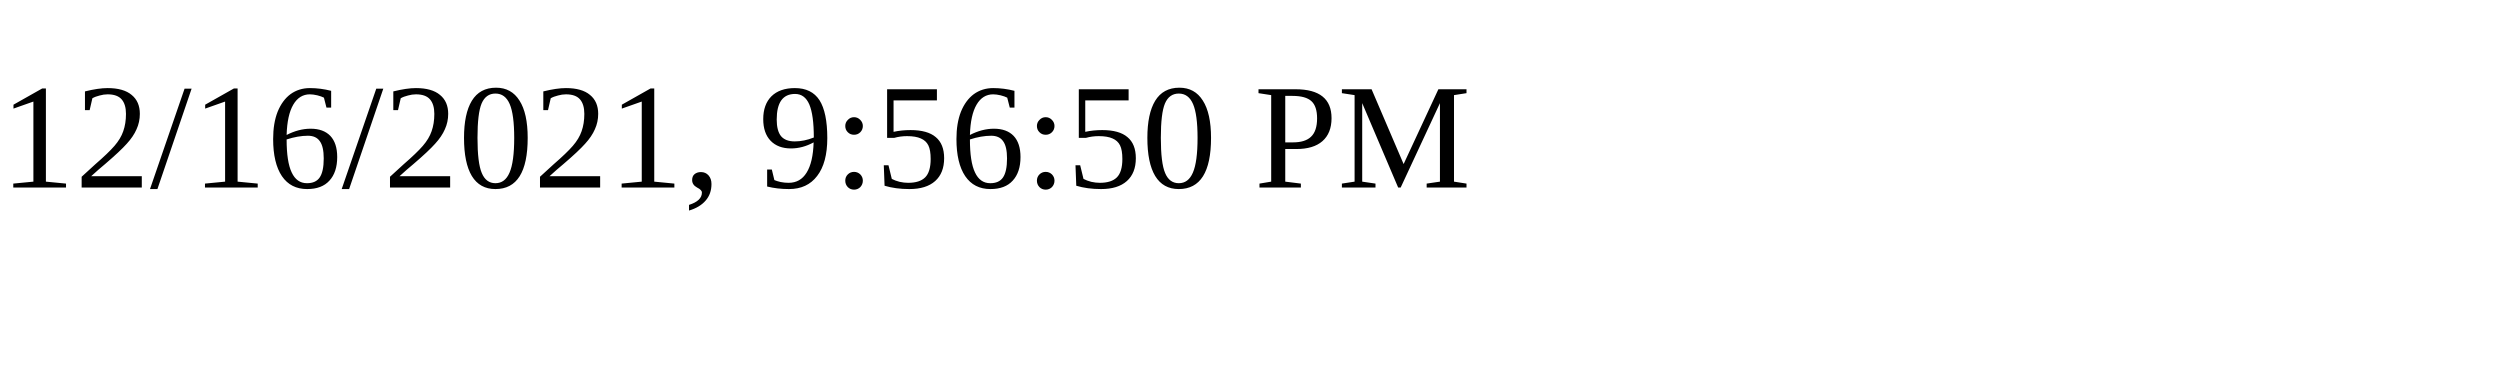
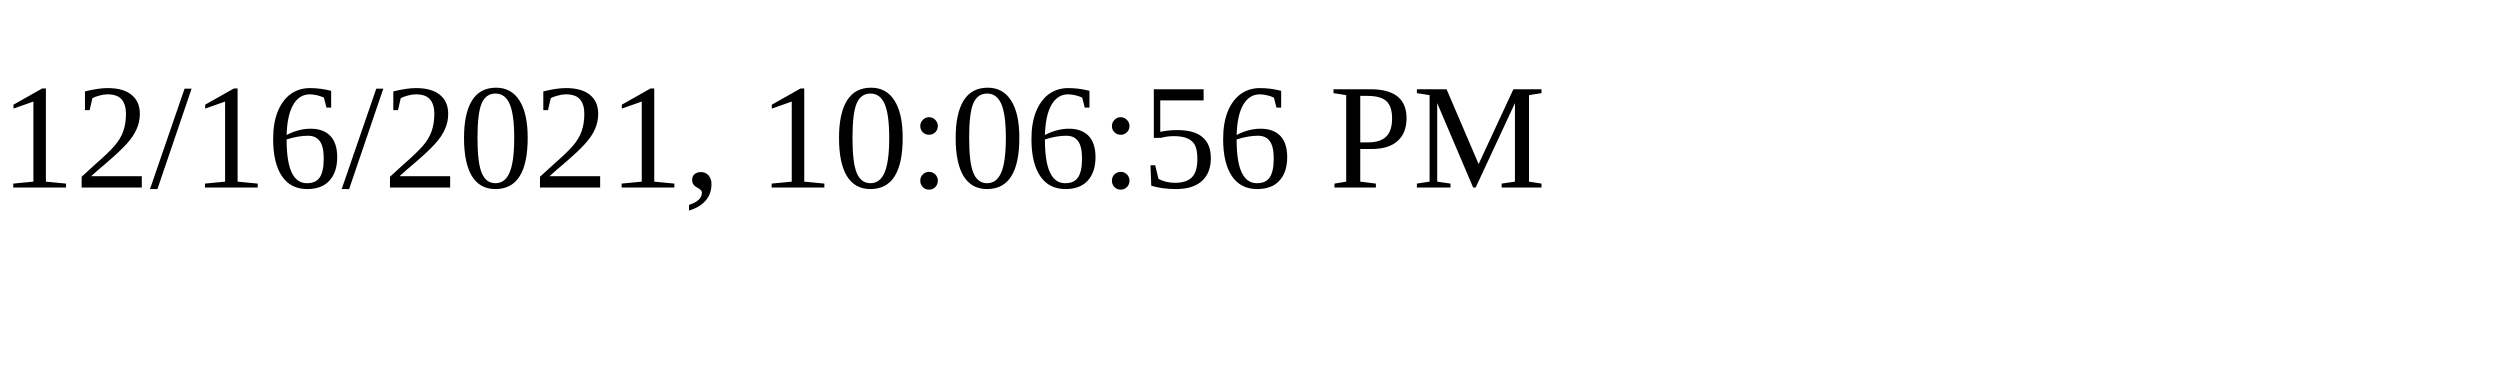
<svg xmlns="http://www.w3.org/2000/svg" height="30" width="200">
-   <text x="0" y="15">12/16/2021, 9:56:50 PM</text>
+   <text x="0" y="15">12/16/2021, 10:06:56 PM</text>
</svg>
